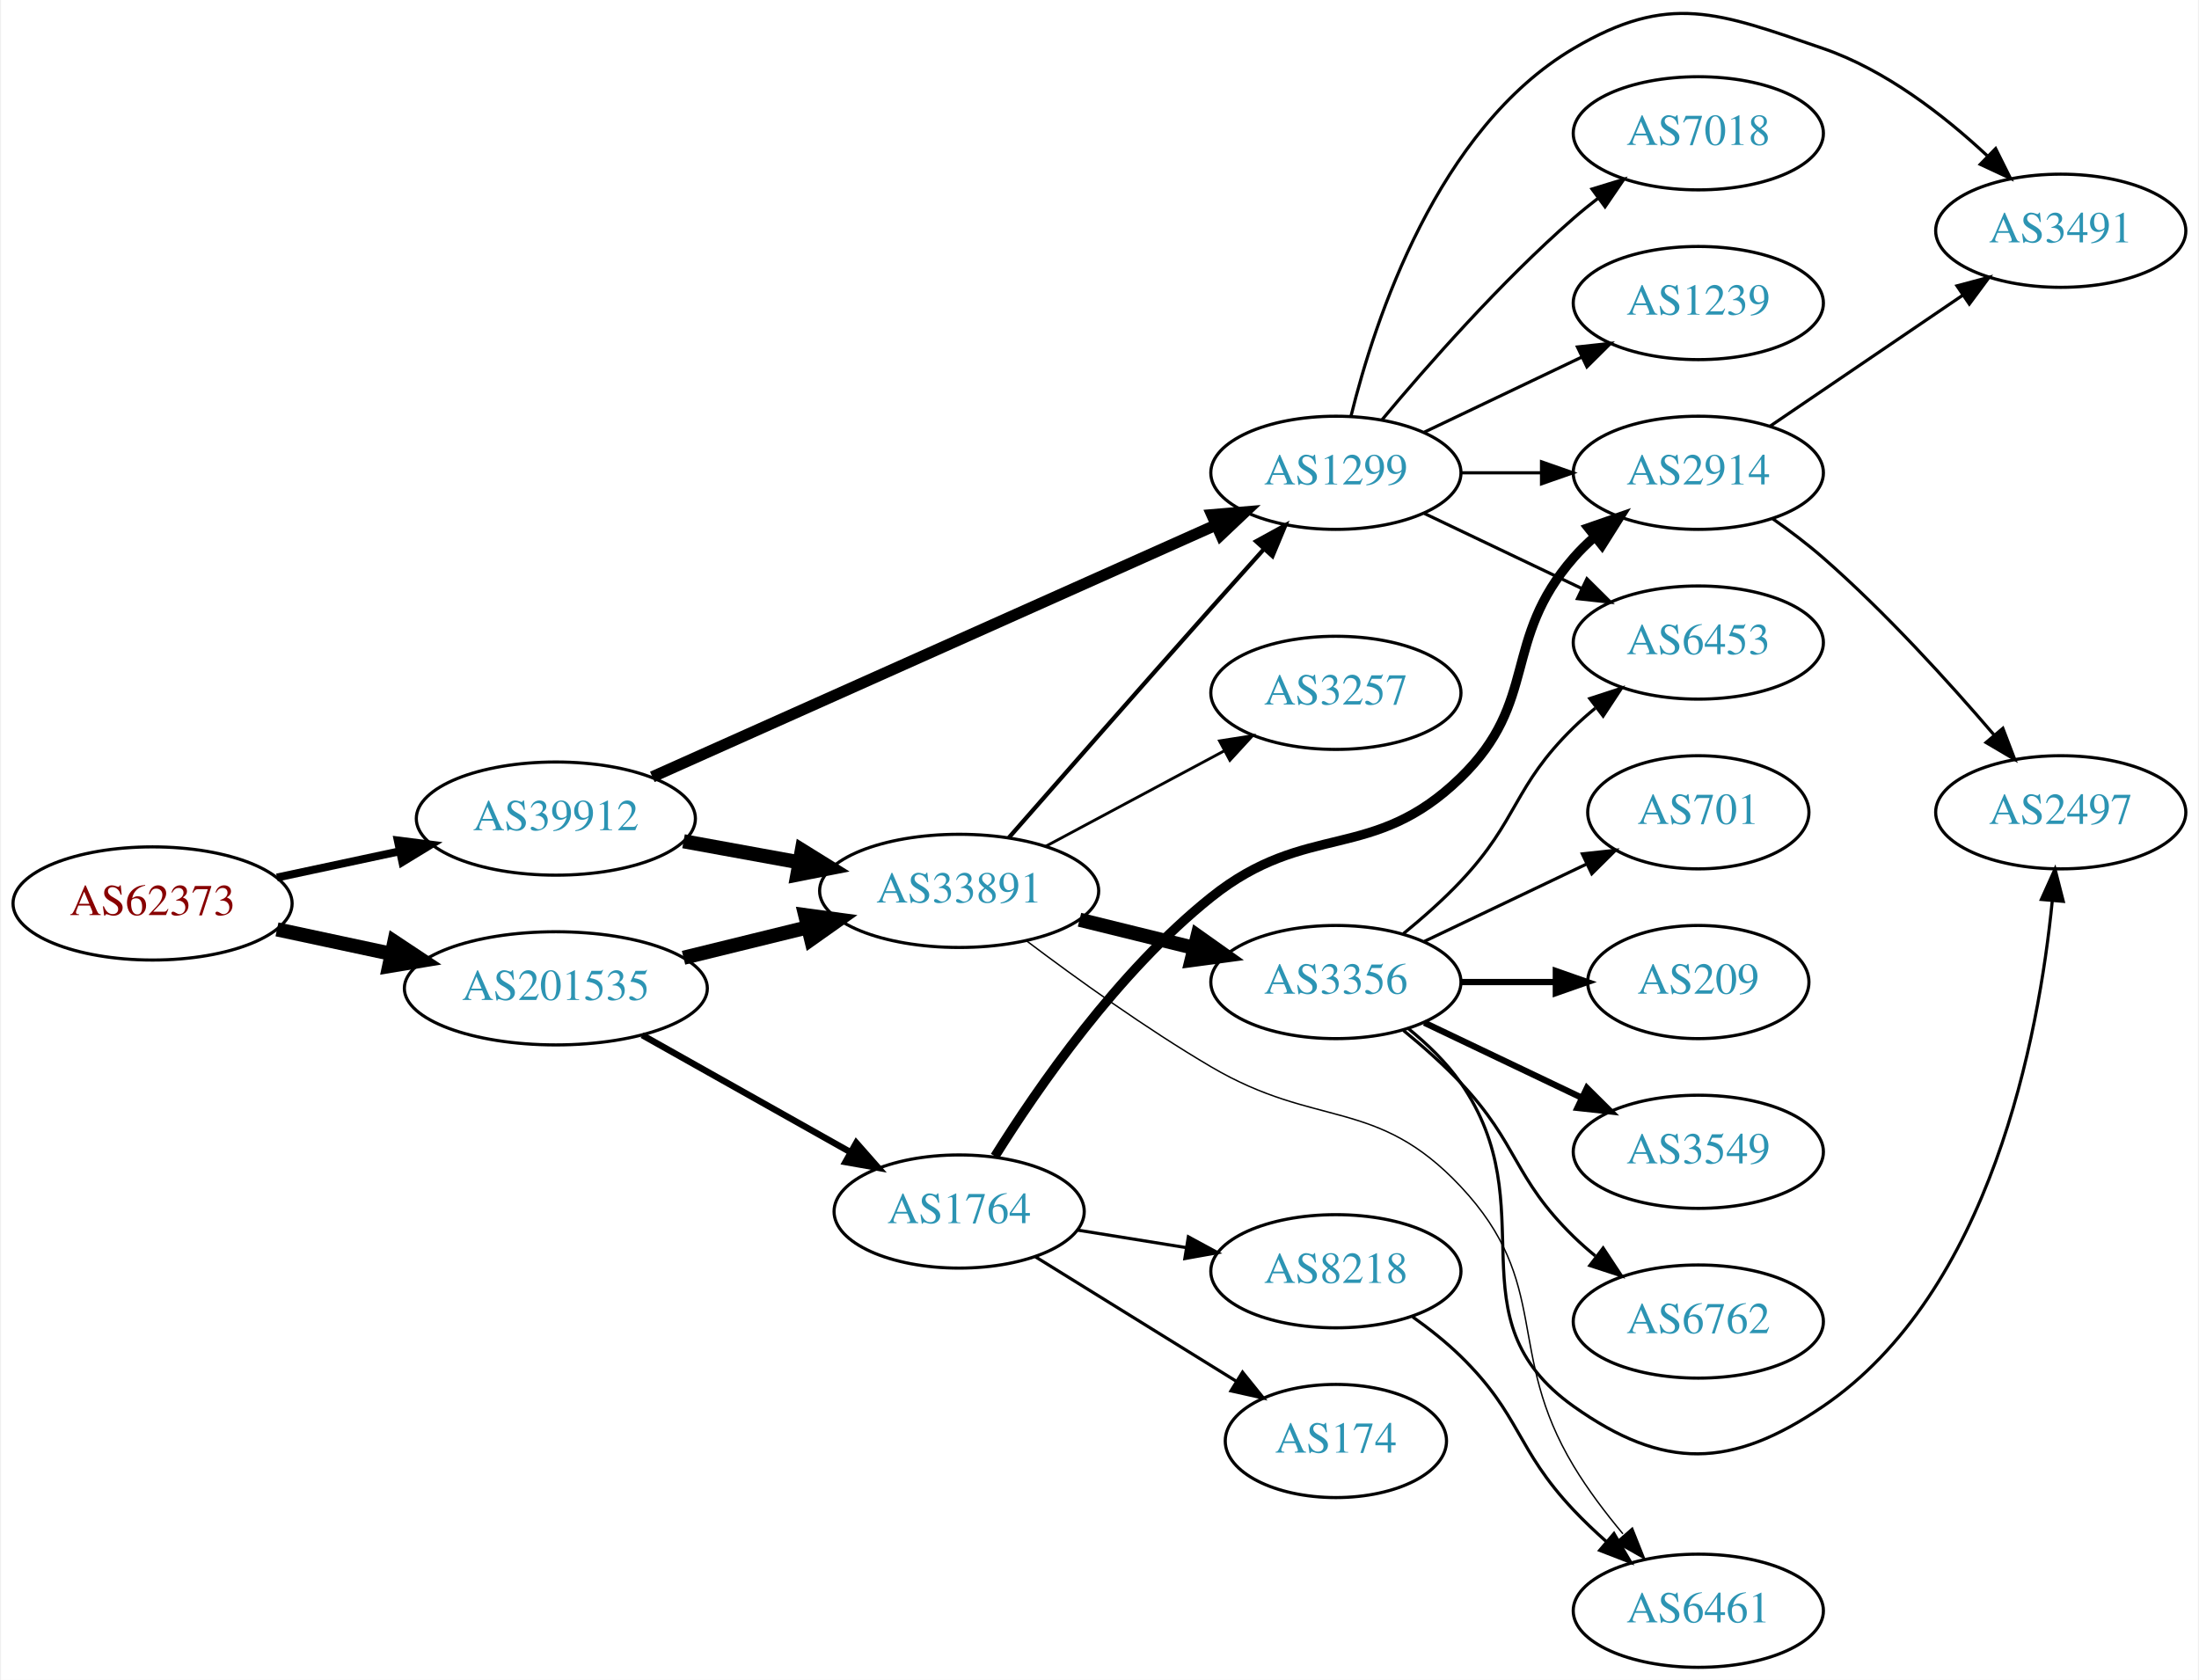
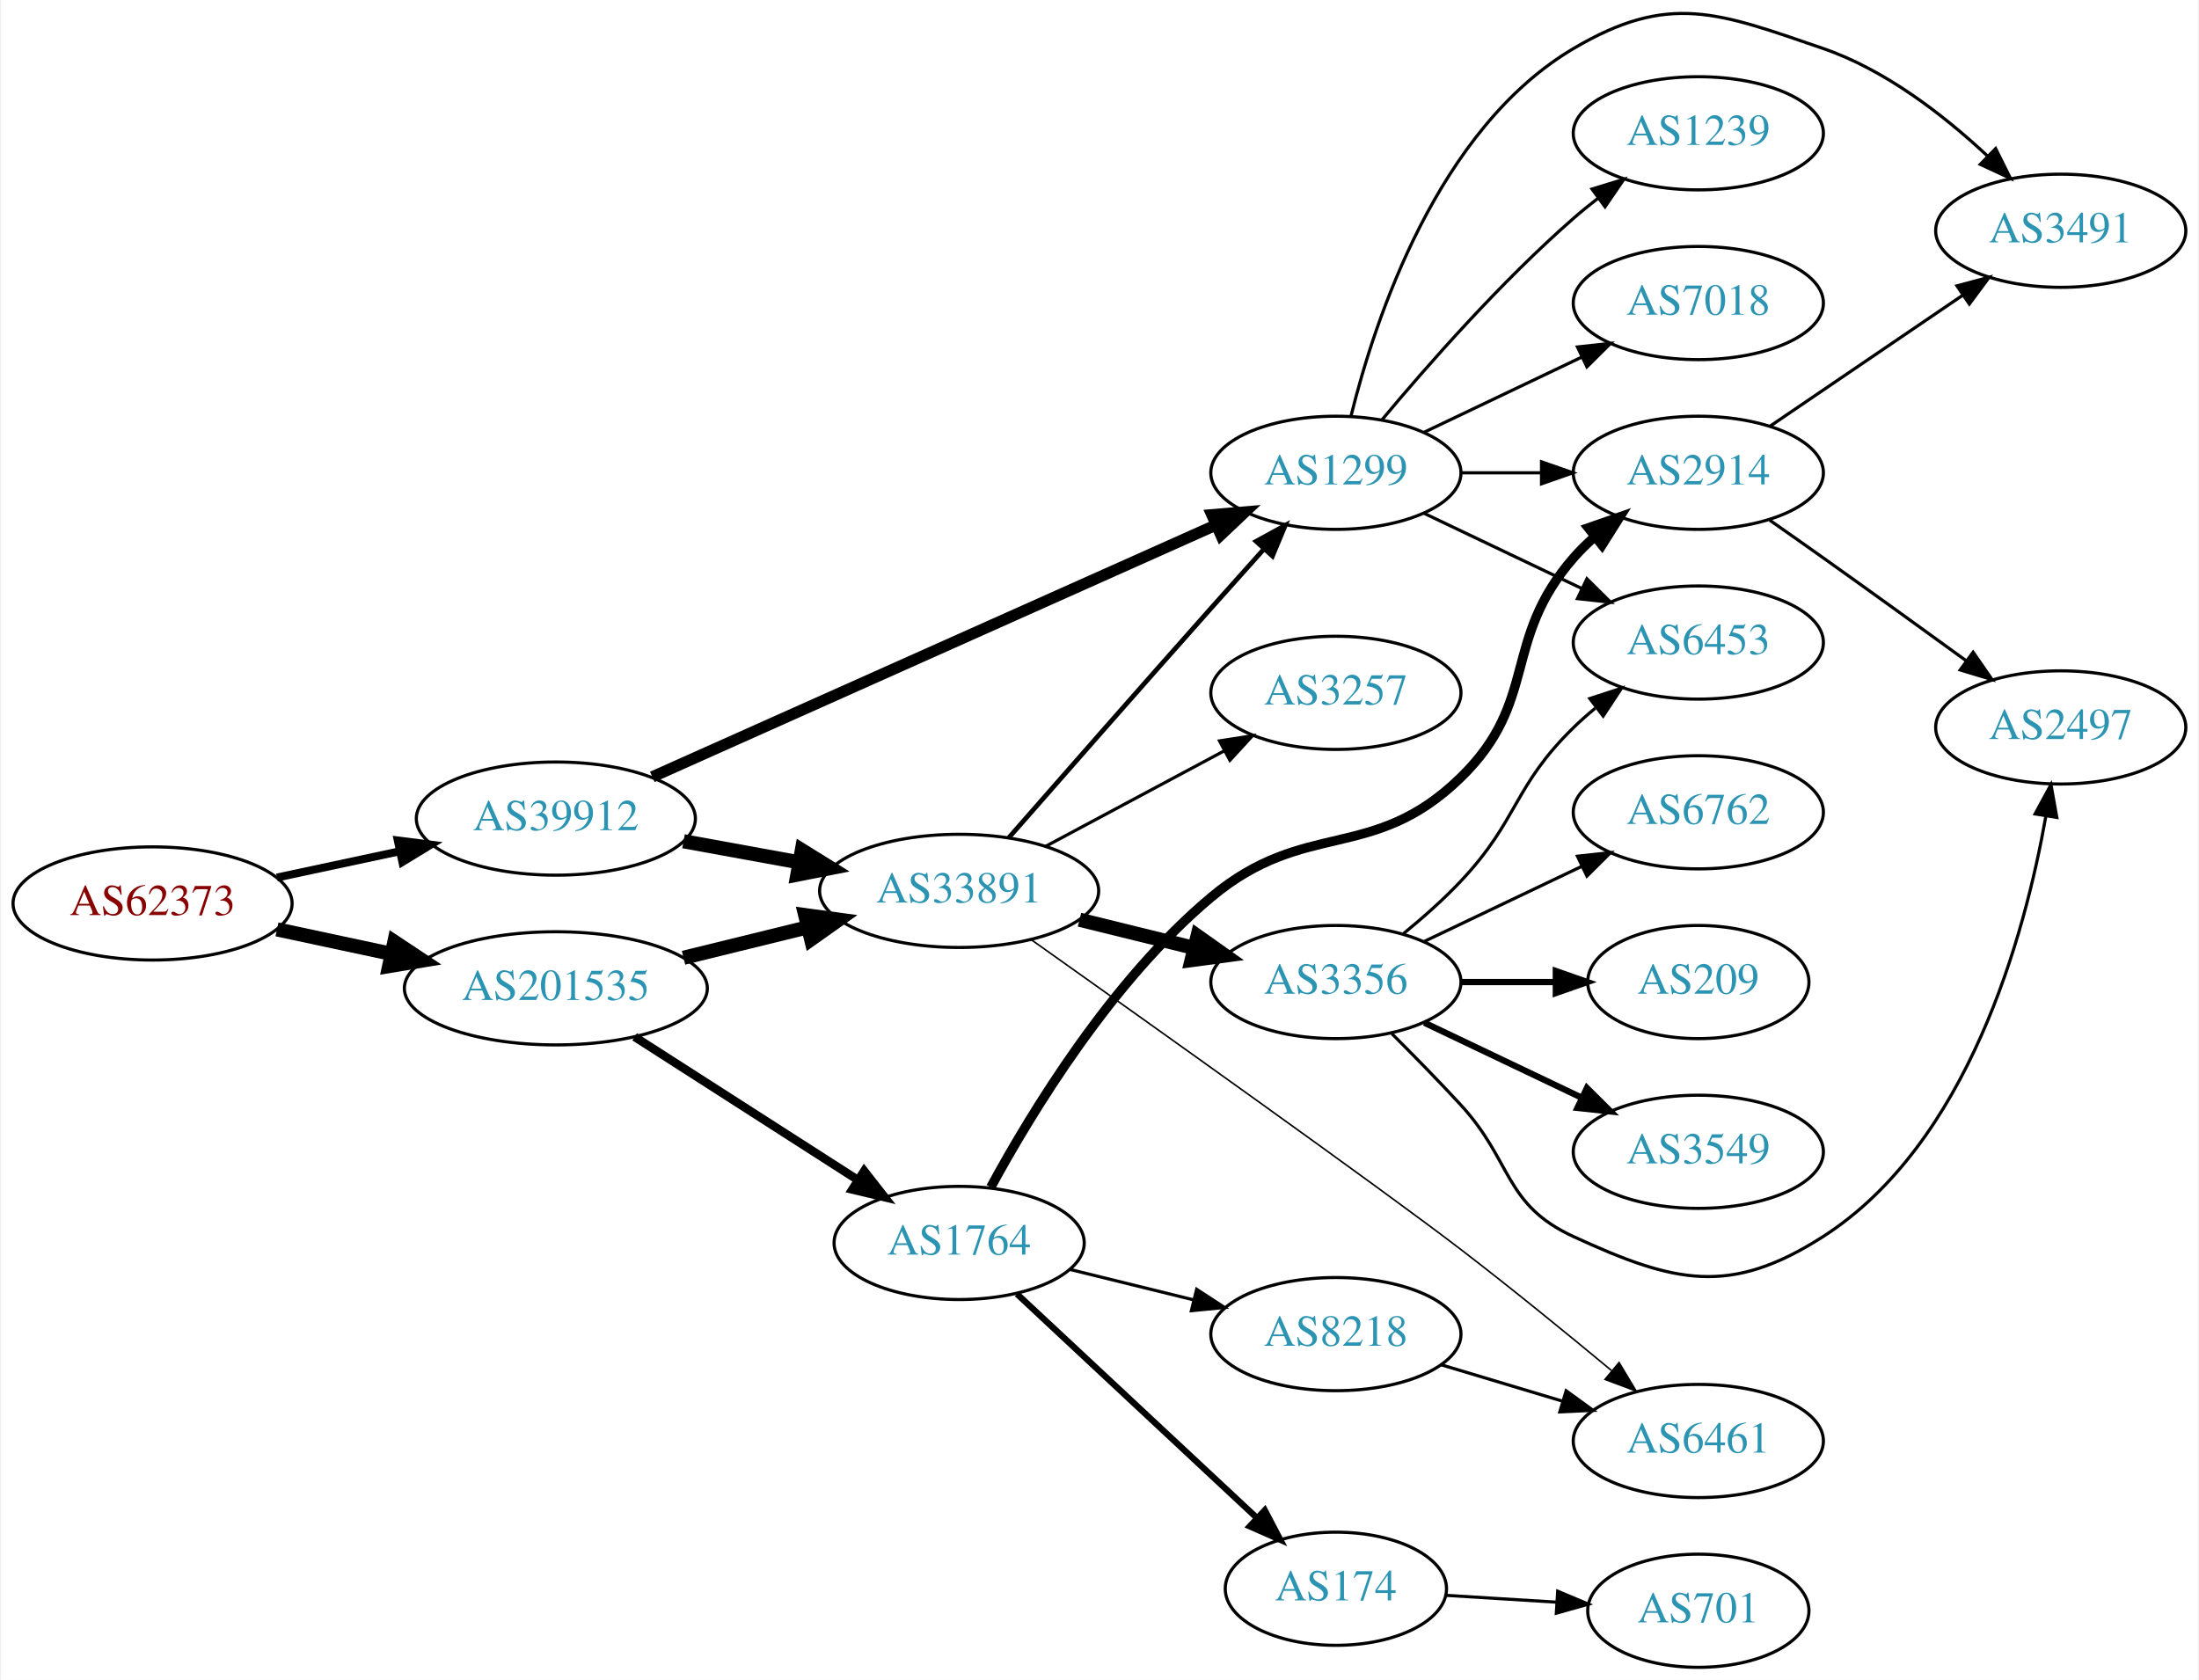
<svg xmlns="http://www.w3.org/2000/svg" xmlns:xlink="http://www.w3.org/1999/xlink" width="699pt" height="534pt" viewBox="0.00 0.00 698.85 534.40">
  <g id="graph0" class="graph" transform="scale(1 1) rotate(0) translate(4 530.404)">
    <polygon fill="white" stroke="none" points="-4,4 -4,-530.404 694.855,-530.404 694.855,4 -4,4" />
    <g id="node1" class="node">
      <g id="a_node1">
        <a xlink:href="/asn/62373" xlink:title="AS62373 ~ Christian Singerl [AT]">
          <ellipse fill="#ffffff" stroke="black" cx="44.196" cy="-243" rx="44.393" ry="18" />
          <text text-anchor="middle" x="44.196" y="-239.3" font-family="Times,serif" font-size="14.00" fill="#880000">AS62373</text>
        </a>
      </g>
    </g>
    <g id="node2" class="node">
      <g id="a_node2">
        <a xlink:href="/asn/39912" xlink:title="AS39912 ~ oja.at GmbH [AT]">
          <ellipse fill="#ffffff" stroke="black" cx="172.488" cy="-270" rx="44.393" ry="18" />
          <text text-anchor="middle" x="172.488" y="-266.3" font-family="Times,serif" font-size="14.00" fill="#2c94b3">AS39912</text>
        </a>
      </g>
    </g>
    <g id="edge1" class="edge">
      <path fill="none" stroke="black" stroke-width="2.531" d="M83.774,-251.248C96.023,-253.866 109.733,-256.797 122.608,-259.55" />
      <polygon fill="black" stroke="black" stroke-width="2.531" points="122.2,-263.042 132.711,-261.71 123.664,-256.196 122.2,-263.042" />
    </g>
    <g id="node3" class="node">
      <g id="a_node3">
        <a xlink:href="/asn/201535" xlink:title="AS201535 ~ andom-tec [AT]">
          <ellipse fill="#ffffff" stroke="black" cx="172.488" cy="-216" rx="48.192" ry="18" />
          <text text-anchor="middle" x="172.488" y="-212.3" font-family="Times,serif" font-size="14.00" fill="#2c94b3">AS201535</text>
        </a>
      </g>
    </g>
    <g id="edge2" class="edge">
      <path fill="none" stroke="black" stroke-width="4.5" d="M83.774,-234.752C95.222,-232.305 107.945,-229.585 120.071,-226.992" />
      <polygon fill="black" stroke="black" stroke-width="4.5" points="121.119,-230.795 130.075,-224.854 119.473,-223.094 121.119,-230.795" />
    </g>
    <g id="node4" class="node">
      <g id="a_node4">
        <a xlink:href="/asn/1299" xlink:title="AS1299 ~ Telia Carrier [EU]">
          <ellipse fill="#ffffff" stroke="black" cx="420.622" cy="-380" rx="39.794" ry="18" />
          <text text-anchor="middle" x="420.622" y="-376.3" font-family="Times,serif" font-size="14.00" fill="#2c94b3">AS1299</text>
        </a>
      </g>
    </g>
    <g id="edge3" class="edge">
      <path fill="none" stroke="black" stroke-width="3.6" d="M203.177,-283.269C248.128,-303.358 333.398,-341.466 382.424,-363.376" />
      <polygon fill="black" stroke="black" stroke-width="3.6" points="381.166,-366.647 391.723,-367.532 384.022,-360.256 381.166,-366.647" />
    </g>
    <g id="node5" class="node">
      <g id="a_node5">
        <a xlink:href="/asn/33891" xlink:title="AS33891 ~ CORE-BACKBONE GMBH GLOBAL NETWORK [DE]">
          <ellipse fill="#ffffff" stroke="black" cx="300.78" cy="-247" rx="44.393" ry="18" />
          <text text-anchor="middle" x="300.78" y="-243.3" font-family="Times,serif" font-size="14.00" fill="#2c94b3">AS33891</text>
        </a>
      </g>
    </g>
    <g id="edge4" class="edge">
      <path fill="none" stroke="black" stroke-width="4.5" d="M213.101,-262.786C224.743,-260.666 237.63,-258.319 249.83,-256.097" />
      <polygon fill="black" stroke="black" stroke-width="4.5" points="250.74,-259.933 259.873,-254.268 249.329,-252.186 250.74,-259.933" />
    </g>
-     <g id="edge21" class="edge">
+     <g id="edge19" class="edge">
      <path fill="none" stroke="black" stroke-width="4.5" d="M213.101,-225.724C225.667,-228.808 239.685,-232.249 252.722,-235.449" />
      <polygon fill="black" stroke="black" stroke-width="4.5" points="251.81,-239.28 262.461,-237.84 253.688,-231.632 251.81,-239.28" />
    </g>
-     <g id="node19" class="node">
-       <g id="a_node19">
+     <g id="node18" class="node">
+       <g id="a_node18">
        <a xlink:href="/asn/1764" xlink:title="AS1764 ~ NEXTLAYER-AS [AT]">
-           <ellipse fill="#ffffff" stroke="black" cx="300.78" cy="-145" rx="39.794" ry="18" />
-           <text text-anchor="middle" x="300.78" y="-141.3" font-family="Times,serif" font-size="14.00" fill="#2c94b3">AS1764</text>
+           <ellipse fill="#ffffff" stroke="black" cx="300.78" cy="-135" rx="39.794" ry="18" />
+           <text text-anchor="middle" x="300.78" y="-131.3" font-family="Times,serif" font-size="14.00" fill="#2c94b3">AS1764</text>
        </a>
      </g>
    </g>
    <g id="edge20" class="edge">
-       <path fill="none" stroke="black" stroke-width="2.045" d="M199.963,-201.116C219.243,-190.277 245.502,-175.514 266.248,-163.851" />
-       <polygon fill="black" stroke="black" stroke-width="2.045" points="268.054,-166.851 275.056,-158.9 264.623,-160.749 268.054,-166.851" />
+       <path fill="none" stroke="black" stroke-width="2.7" d="M197.54,-200.574C217.668,-187.664 246.533,-169.151 268.463,-155.085" />
+       <polygon fill="black" stroke="black" stroke-width="2.7" points="270.564,-157.896 277.092,-149.551 266.785,-152.004 270.564,-157.896" />
    </g>
    <g id="node6" class="node">
      <g id="a_node6">
+         <a xlink:href="/asn/6453" xlink:title="AS6453 ~ TATA COMMUNICATIONS (AMERICA) INC [US]">
+           <ellipse fill="#ffffff" stroke="black" cx="535.915" cy="-326" rx="39.794" ry="18" />
+           <text text-anchor="middle" x="535.915" y="-322.3" font-family="Times,serif" font-size="14.00" fill="#2c94b3">AS6453</text>
+         </a>
+       </g>
+     </g>
+     <g id="edge5" class="edge">
+       <path fill="none" stroke="black" d="M448.759,-367.066C463.753,-359.919 482.574,-350.948 498.797,-343.215" />
+       <polygon fill="black" stroke="black" points="500.479,-346.291 508,-338.829 497.467,-339.972 500.479,-346.291" />
+     </g>
+     <g id="node7" class="node">
+       <g id="a_node7">
        <a xlink:href="/asn/2914" xlink:title="AS2914 ~ NTT America, Inc. [US]">
          <ellipse fill="#ffffff" stroke="black" cx="535.915" cy="-380" rx="39.794" ry="18" />
          <text text-anchor="middle" x="535.915" y="-376.3" font-family="Times,serif" font-size="14.00" fill="#2c94b3">AS2914</text>
        </a>
      </g>
    </g>
-     <g id="edge5" class="edge">
+     <g id="edge6" class="edge">
      <path fill="none" stroke="black" d="M460.294,-380C468.497,-380 477.261,-380 485.794,-380" />
      <polygon fill="black" stroke="black" points="486.033,-383.5 496.033,-380 486.033,-376.5 486.033,-383.5" />
    </g>
-     <g id="node7" class="node">
-       <g id="a_node7">
+     <g id="node8" class="node">
+       <g id="a_node8">
        <a xlink:href="/asn/3491" xlink:title="AS3491 ~ PCCW Global, Inc. [US]">
          <ellipse fill="#ffffff" stroke="black" cx="651.208" cy="-457" rx="39.794" ry="18" />
          <text text-anchor="middle" x="651.208" y="-453.3" font-family="Times,serif" font-size="14.00" fill="#2c94b3">AS3491</text>
        </a>
      </g>
    </g>
-     <g id="edge6" class="edge">
+     <g id="edge7" class="edge">
      <path fill="none" stroke="black" d="M425.445,-398.101C432.971,-428.606 452.899,-489.423 496.269,-515 526.624,-532.902 542.225,-526.429 575.562,-515 595.417,-508.193 614.065,-493.71 627.756,-480.921" />
      <polygon fill="black" stroke="black" points="630.493,-483.141 635.216,-473.657 625.609,-478.126 630.493,-483.141" />
    </g>
-     <g id="node8" class="node">
-       <g id="a_node8">
-         <a xlink:href="/asn/6453" xlink:title="AS6453 ~ TATA COMMUNICATIONS (AMERICA) INC [US]">
-           <ellipse fill="#ffffff" stroke="black" cx="535.915" cy="-326" rx="39.794" ry="18" />
-           <text text-anchor="middle" x="535.915" y="-322.3" font-family="Times,serif" font-size="14.00" fill="#2c94b3">AS6453</text>
-         </a>
-       </g>
-     </g>
-     <g id="edge7" class="edge">
-       <path fill="none" stroke="black" d="M448.759,-367.066C463.753,-359.919 482.574,-350.948 498.797,-343.215" />
-       <polygon fill="black" stroke="black" points="500.479,-346.291 508,-338.829 497.467,-339.972 500.479,-346.291" />
-     </g>
    <g id="node9" class="node">
      <g id="a_node9">
-         <a xlink:href="/asn/7018" xlink:title="AS7018 ~ AT&amp;T Services, Inc. [US]">
+         <a xlink:href="/asn/1239" xlink:title="AS1239 ~ Sprint [US]">
          <ellipse fill="#ffffff" stroke="black" cx="535.915" cy="-488" rx="39.794" ry="18" />
-           <text text-anchor="middle" x="535.915" y="-484.3" font-family="Times,serif" font-size="14.00" fill="#2c94b3">AS7018</text>
+           <text text-anchor="middle" x="535.915" y="-484.3" font-family="Times,serif" font-size="14.00" fill="#2c94b3">AS1239</text>
        </a>
      </g>
    </g>
    <g id="edge8" class="edge">
      <path fill="none" stroke="black" d="M435.252,-396.817C449.535,-413.929 473.081,-440.745 496.269,-461 498.734,-463.154 501.373,-465.294 504.07,-467.372" />
      <polygon fill="black" stroke="black" points="502.095,-470.264 512.225,-473.37 506.244,-464.625 502.095,-470.264" />
    </g>
    <g id="node10" class="node">
      <g id="a_node10">
-         <a xlink:href="/asn/1239" xlink:title="AS1239 ~ Sprint [US]">
+         <a xlink:href="/asn/7018" xlink:title="AS7018 ~ AT&amp;T Services, Inc. [US]">
          <ellipse fill="#ffffff" stroke="black" cx="535.915" cy="-434" rx="39.794" ry="18" />
-           <text text-anchor="middle" x="535.915" y="-430.3" font-family="Times,serif" font-size="14.00" fill="#2c94b3">AS1239</text>
+           <text text-anchor="middle" x="535.915" y="-430.3" font-family="Times,serif" font-size="14.00" fill="#2c94b3">AS7018</text>
        </a>
      </g>
    </g>
    <g id="edge9" class="edge">
      <path fill="none" stroke="black" d="M448.759,-392.934C463.753,-400.081 482.574,-409.052 498.797,-416.785" />
      <polygon fill="black" stroke="black" points="497.467,-420.028 508,-421.171 500.479,-413.709 497.467,-420.028" />
    </g>
    <g id="edge13" class="edge">
-       <path fill="none" stroke="black" stroke-width="1.35" d="M316.615,-263.966C332.489,-282.094 358.431,-311.649 380.976,-337 386.416,-343.118 392.313,-349.702 397.823,-355.834" />
-       <polygon fill="black" stroke="black" stroke-width="1.35" points="395.242,-358.198 404.532,-363.292 400.445,-353.516 395.242,-358.198" />
+       <path fill="none" stroke="black" stroke-width="1.5" d="M316.615,-263.966C332.489,-282.094 358.431,-311.649 380.976,-337 386.416,-343.118 392.313,-349.702 397.823,-355.834" />
+       <polygon fill="black" stroke="black" stroke-width="1.5" points="395.242,-358.198 404.532,-363.292 400.445,-353.516 395.242,-358.198" />
    </g>
    <g id="node11" class="node">
      <g id="a_node11">
        <a xlink:href="/asn/3356" xlink:title="AS3356 ~ Level 3 Parent, LLC [US]">
          <ellipse fill="#ffffff" stroke="black" cx="420.622" cy="-218" rx="39.794" ry="18" />
          <text text-anchor="middle" x="420.622" y="-214.3" font-family="Times,serif" font-size="14.00" fill="#2c94b3">AS3356</text>
        </a>
      </g>
    </g>
    <g id="edge10" class="edge">
      <path fill="none" stroke="black" stroke-width="4.5" d="M339.066,-237.824C350.655,-234.972 363.542,-231.801 375.548,-228.846" />
      <polygon fill="black" stroke="black" stroke-width="4.5" points="376.61,-232.64 385.379,-226.427 374.728,-224.993 376.61,-232.64" />
    </g>
    <g id="node12" class="node">
      <g id="a_node12">
        <a xlink:href="/asn/3257" xlink:title="AS3257 ~ GTT [DE]">
          <ellipse fill="#ffffff" stroke="black" cx="420.622" cy="-310" rx="39.794" ry="18" />
          <text text-anchor="middle" x="420.622" y="-306.3" font-family="Times,serif" font-size="14.00" fill="#2c94b3">AS3257</text>
        </a>
      </g>
    </g>
    <g id="edge11" class="edge">
-       <path fill="none" stroke="black" stroke-width="0.9" d="M328.226,-261.138C344.984,-270.097 366.839,-281.781 384.975,-291.477" />
-       <polygon fill="black" stroke="black" stroke-width="0.9" points="383.605,-294.713 394.074,-296.341 386.905,-288.54 383.605,-294.713" />
+       <path fill="none" stroke="black" d="M328.226,-261.138C344.984,-270.097 366.839,-281.781 384.975,-291.477" />
+       <polygon fill="black" stroke="black" points="383.605,-294.713 394.074,-296.341 386.905,-288.54 383.605,-294.713" />
    </g>
    <g id="node13" class="node">
      <g id="a_node13">
        <a xlink:href="/asn/6461" xlink:title="AS6461 ~ Zayo Bandwidth [US]">
-           <ellipse fill="#ffffff" stroke="black" cx="535.915" cy="-18" rx="39.794" ry="18" />
-           <text text-anchor="middle" x="535.915" y="-14.3" font-family="Times,serif" font-size="14.00" fill="#2c94b3">AS6461</text>
+           <ellipse fill="#ffffff" stroke="black" cx="535.915" cy="-72" rx="39.794" ry="18" />
+           <text text-anchor="middle" x="535.915" y="-68.3" font-family="Times,serif" font-size="14.00" fill="#2c94b3">AS6461</text>
        </a>
      </g>
    </g>
    <g id="edge12" class="edge">
-       <path fill="none" stroke="black" stroke-width="0.45" d="M322.313,-231.029C337.935,-219.242 360.214,-203.198 380.976,-191 414.67,-171.204 433.513,-181.483 460.269,-153 489.482,-121.9 474.274,-100.563 496.269,-64 500.73,-56.584 506.358,-49.144 511.929,-42.473" />
-       <polygon fill="black" stroke="black" stroke-width="0.45" points="514.945,-44.339 518.863,-34.495 509.661,-39.747 514.945,-44.339" />
-     </g>
-     <g id="edge26" class="edge">
+       <path fill="none" stroke="black" stroke-width="0.5" d="M323.738,-231.458C360.973,-205.062 434.922,-152.443 460.269,-133 476.476,-120.568 494.196,-106.125 508.302,-94.415" />
+       <polygon fill="black" stroke="black" stroke-width="0.5" points="510.712,-96.963 516.152,-87.871 506.229,-91.586 510.712,-96.963" />
+     </g>
+     <g id="edge25" class="edge">
      <path fill="none" stroke="black" d="M558.759,-394.846C576.156,-406.67 600.704,-423.354 619.987,-436.46" />
      <polygon fill="black" stroke="black" points="618.193,-439.473 628.431,-442.199 622.128,-433.683 618.193,-439.473" />
    </g>
-     <g id="node16" class="node">
-       <g id="a_node16">
+     <g id="node17" class="node">
+       <g id="a_node17">
        <a xlink:href="/asn/2497" xlink:title="AS2497 ~ Internet Initiative Japan Inc. [JP]">
-           <ellipse fill="#ffffff" stroke="black" cx="651.208" cy="-272" rx="39.794" ry="18" />
-           <text text-anchor="middle" x="651.208" y="-268.3" font-family="Times,serif" font-size="14.00" fill="#2c94b3">AS2497</text>
-         </a>
-       </g>
-     </g>
-     <g id="edge27" class="edge">
-       <path fill="none" stroke="black" d="M559.606,-365.37C565.007,-361.56 570.63,-357.308 575.562,-353 595.488,-335.593 615.68,-313.342 630.03,-296.567" />
-       <polygon fill="black" stroke="black" points="632.797,-298.714 636.578,-288.817 627.451,-294.196 632.797,-298.714" />
-     </g>
-     <g id="edge18" class="edge">
+           <ellipse fill="#ffffff" stroke="black" cx="651.208" cy="-299" rx="39.794" ry="18" />
+           <text text-anchor="middle" x="651.208" y="-295.3" font-family="Times,serif" font-size="14.00" fill="#2c94b3">AS2497</text>
+         </a>
+       </g>
+     </g>
+     <g id="edge24" class="edge">
+       <path fill="none" stroke="black" d="M558.626,-364.926C564.161,-361.057 570.092,-356.889 575.562,-353 590.675,-342.255 607.41,-330.167 621.197,-320.156" />
+       <polygon fill="black" stroke="black" points="623.329,-322.933 629.36,-314.222 619.213,-317.271 623.329,-322.933" />
+     </g>
+     <g id="edge16" class="edge">
      <path fill="none" stroke="black" d="M442.111,-233.396C448.23,-238.399 454.769,-244.171 460.269,-250 478.816,-269.654 476.934,-280.12 496.269,-299 498.41,-301.091 500.728,-303.135 503.128,-305.103" />
      <polygon fill="black" stroke="black" points="501.395,-308.183 511.47,-311.461 505.638,-302.616 501.395,-308.183" />
    </g>
    <g id="node14" class="node">
      <g id="a_node14">
        <a xlink:href="/asn/209" xlink:title="AS209 ~ CenturyLink Communications, LLC [US]">
          <ellipse fill="#ffffff" stroke="black" cx="535.915" cy="-218" rx="35.194" ry="18" />
          <text text-anchor="middle" x="535.915" y="-214.3" font-family="Times,serif" font-size="14.00" fill="#2c94b3">AS209</text>
        </a>
      </g>
    </g>
    <g id="edge14" class="edge">
      <path fill="none" stroke="black" stroke-width="2" d="M460.294,-218C470,-218 480.491,-218 490.453,-218" />
      <polygon fill="black" stroke="black" stroke-width="2" points="490.59,-221.5 500.59,-218 490.59,-214.5 490.59,-221.5" />
    </g>
    <g id="node15" class="node">
      <g id="a_node15">
        <a xlink:href="/asn/3549" xlink:title="AS3549 ~ Level 3 Parent, LLC [US]">
          <ellipse fill="#ffffff" stroke="black" cx="535.915" cy="-164" rx="39.794" ry="18" />
          <text text-anchor="middle" x="535.915" y="-160.3" font-family="Times,serif" font-size="14.00" fill="#2c94b3">AS3549</text>
        </a>
      </g>
    </g>
    <g id="edge15" class="edge">
      <path fill="none" stroke="black" stroke-width="2" d="M448.759,-205.066C463.753,-197.919 482.574,-188.948 498.797,-181.215" />
      <polygon fill="black" stroke="black" stroke-width="2" points="500.479,-184.291 508,-176.829 497.467,-177.972 500.479,-184.291" />
    </g>
-     <g id="edge16" class="edge">
-       <path fill="none" stroke="black" d="M443.651,-203.203C449.687,-198.302 455.792,-192.436 460.269,-186 487.958,-146.189 456.724,-111.069 496.269,-83 525.007,-62.602 546.423,-63.179 575.562,-83 629.075,-119.401 644.225,-200.689 648.514,-243.838" />
-       <polygon fill="black" stroke="black" points="645.039,-244.274 649.388,-253.936 652.013,-243.671 645.039,-244.274" />
-     </g>
-     <g id="node17" class="node">
-       <g id="a_node17">
+     <g id="node16" class="node">
+       <g id="a_node16">
        <a xlink:href="/asn/6762" xlink:title="AS6762 ~ TELECOM ITALIA SPARKLE S.p.A. [IT]">
-           <ellipse fill="#ffffff" stroke="black" cx="535.915" cy="-110" rx="39.794" ry="18" />
-           <text text-anchor="middle" x="535.915" y="-106.3" font-family="Times,serif" font-size="14.00" fill="#2c94b3">AS6762</text>
+           <ellipse fill="#ffffff" stroke="black" cx="535.915" cy="-272" rx="39.794" ry="18" />
+           <text text-anchor="middle" x="535.915" y="-268.3" font-family="Times,serif" font-size="14.00" fill="#2c94b3">AS6762</text>
        </a>
      </g>
    </g>
    <g id="edge17" class="edge">
-       <path fill="none" stroke="black" d="M442.111,-202.604C448.23,-197.601 454.769,-191.829 460.269,-186 478.816,-166.346 476.934,-155.88 496.269,-137 498.41,-134.909 500.728,-132.865 503.128,-130.897" />
-       <polygon fill="black" stroke="black" points="505.638,-133.384 511.47,-124.539 501.395,-127.817 505.638,-133.384" />
-     </g>
-     <g id="node18" class="node">
-       <g id="a_node18">
-         <a xlink:href="/asn/701" xlink:title="AS701 ~ UUNET [US]">
-           <ellipse fill="#ffffff" stroke="black" cx="535.915" cy="-272" rx="35.194" ry="18" />
-           <text text-anchor="middle" x="535.915" y="-268.3" font-family="Times,serif" font-size="14.00" fill="#2c94b3">AS701</text>
-         </a>
-       </g>
-     </g>
-     <g id="edge19" class="edge">
-       <path fill="none" stroke="black" d="M448.759,-230.934C464.19,-238.29 483.676,-247.577 500.211,-255.459" />
-       <polygon fill="black" stroke="black" points="499.02,-258.768 509.553,-259.911 502.032,-252.449 499.02,-258.768" />
+       <path fill="none" stroke="black" d="M448.759,-230.934C463.753,-238.081 482.574,-247.052 498.797,-254.785" />
+       <polygon fill="black" stroke="black" points="497.467,-258.028 508,-259.171 500.479,-251.709 497.467,-258.028" />
+     </g>
+     <g id="edge18" class="edge">
+       <path fill="none" stroke="black" d="M438.441,-201.557C445.323,-194.693 453.291,-186.569 460.269,-179 476.932,-160.923 473.933,-147.273 496.269,-137 528.286,-122.274 545.883,-117.997 575.562,-137 621.808,-166.61 639.802,-232.929 646.495,-270.894" />
+       <polygon fill="black" stroke="black" points="643.044,-271.484 648.097,-280.797 649.955,-270.366 643.044,-271.484" />
+     </g>
+     <g id="edge21" class="edge">
+       <path fill="none" stroke="black" stroke-width="3" d="M310.843,-152.725C323.693,-176.395 349.215,-218.419 380.976,-245 410.944,-270.081 432.25,-255.758 460.269,-283 485.352,-307.387 473.253,-326.652 496.269,-353 498.237,-355.254 500.432,-357.414 502.748,-359.463" />
+       <polygon fill="black" stroke="black" stroke-width="3" points="500.929,-362.488 510.937,-365.966 505.282,-357.006 500.929,-362.488" />
+     </g>
+     <g id="node19" class="node">
+       <g id="a_node19">
+         <a xlink:href="/asn/174" xlink:title="AS174 ~ Cogent Communications [US]">
+           <ellipse fill="#ffffff" stroke="black" cx="420.622" cy="-25" rx="35.194" ry="18" />
+           <text text-anchor="middle" x="420.622" y="-21.3" font-family="Times,serif" font-size="14.00" fill="#2c94b3">AS174</text>
+         </a>
+       </g>
    </g>
    <g id="edge22" class="edge">
-       <path fill="none" stroke="black" stroke-width="3" d="M312.151,-162.556C325.693,-184.258 351.212,-221.228 380.976,-245 411.511,-269.388 432.25,-255.758 460.269,-283 485.352,-307.387 473.253,-326.652 496.269,-353 498.237,-355.254 500.432,-357.414 502.748,-359.463" />
-       <polygon fill="black" stroke="black" stroke-width="3" points="500.929,-362.488 510.937,-365.966 505.282,-357.006 500.929,-362.488" />
+       <path fill="none" stroke="black" stroke-width="2" d="M319.168,-118.769C339.327,-99.951 372.684,-68.814 395.381,-47.628" />
+       <polygon fill="black" stroke="black" stroke-width="2" points="398.004,-49.967 402.926,-40.585 393.227,-44.85 398.004,-49.967" />
    </g>
    <g id="node20" class="node">
      <g id="a_node20">
-         <a xlink:href="/asn/174" xlink:title="AS174 ~ Cogent Communications [US]">
-           <ellipse fill="#ffffff" stroke="black" cx="420.622" cy="-72" rx="35.194" ry="18" />
-           <text text-anchor="middle" x="420.622" y="-68.3" font-family="Times,serif" font-size="14.00" fill="#2c94b3">AS174</text>
+         <a xlink:href="/asn/8218" xlink:title="AS8218 ~ legacy Neotelecoms [FR]">
+           <ellipse fill="#ffffff" stroke="black" cx="420.622" cy="-106" rx="39.794" ry="18" />
+           <text text-anchor="middle" x="420.622" y="-102.3" font-family="Times,serif" font-size="14.00" fill="#2c94b3">AS8218</text>
        </a>
      </g>
    </g>
    <g id="edge23" class="edge">
-       <path fill="none" stroke="black" d="M325.062,-130.578C343.326,-119.263 368.909,-103.415 388.86,-91.056" />
-       <polygon fill="black" stroke="black" points="390.927,-93.893 397.584,-85.652 387.24,-87.943 390.927,-93.893" />
+       <path fill="none" stroke="black" d="M335.865,-126.612C348.215,-123.573 362.347,-120.095 375.441,-116.873" />
+       <polygon fill="black" stroke="black" points="376.332,-120.258 385.206,-114.47 374.659,-113.461 376.332,-120.258" />
    </g>
    <g id="node21" class="node">
      <g id="a_node21">
-         <a xlink:href="/asn/8218" xlink:title="AS8218 ~ legacy Neotelecoms [FR]">
-           <ellipse fill="#ffffff" stroke="black" cx="420.622" cy="-126" rx="39.794" ry="18" />
-           <text text-anchor="middle" x="420.622" y="-122.3" font-family="Times,serif" font-size="14.00" fill="#2c94b3">AS8218</text>
-         </a>
-       </g>
-     </g>
-     <g id="edge24" class="edge">
-       <path fill="none" stroke="black" d="M338.42,-139.092C349.394,-137.323 361.577,-135.359 373.098,-133.501" />
-       <polygon fill="black" stroke="black" points="373.689,-136.951 383.005,-131.904 372.575,-130.04 373.689,-136.951" />
-     </g>
-     <g id="edge25" class="edge">
-       <path fill="none" stroke="black" d="M445.067,-111.461C450.329,-107.709 455.701,-103.46 460.269,-99 479.603,-80.12 477.722,-69.654 496.269,-50 499.449,-46.63 502.975,-43.279 506.568,-40.085" />
-       <polygon fill="black" stroke="black" points="509.08,-42.543 514.427,-33.396 504.543,-37.212 509.08,-42.543" />
+         <a xlink:href="/asn/701" xlink:title="AS701 ~ UUNET [US]">
+           <ellipse fill="#ffffff" stroke="black" cx="535.915" cy="-18" rx="35.194" ry="18" />
+           <text text-anchor="middle" x="535.915" y="-14.3" font-family="Times,serif" font-size="14.00" fill="#2c94b3">AS701</text>
+         </a>
+       </g>
+     </g>
+     <g id="edge26" class="edge">
+       <path fill="none" stroke="black" d="M455.614,-22.9C466.704,-22.215 479.182,-21.444 490.9,-20.72" />
+       <polygon fill="black" stroke="black" points="491.182,-24.209 500.948,-20.099 490.751,-17.222 491.182,-24.209" />
+     </g>
+     <g id="edge27" class="edge">
+       <path fill="none" stroke="black" d="M454.087,-96.257C466.057,-92.665 479.8,-88.54 492.519,-84.724" />
+       <polygon fill="black" stroke="black" points="493.873,-87.971 502.445,-81.745 491.861,-81.267 493.873,-87.971" />
    </g>
  </g>
</svg>
